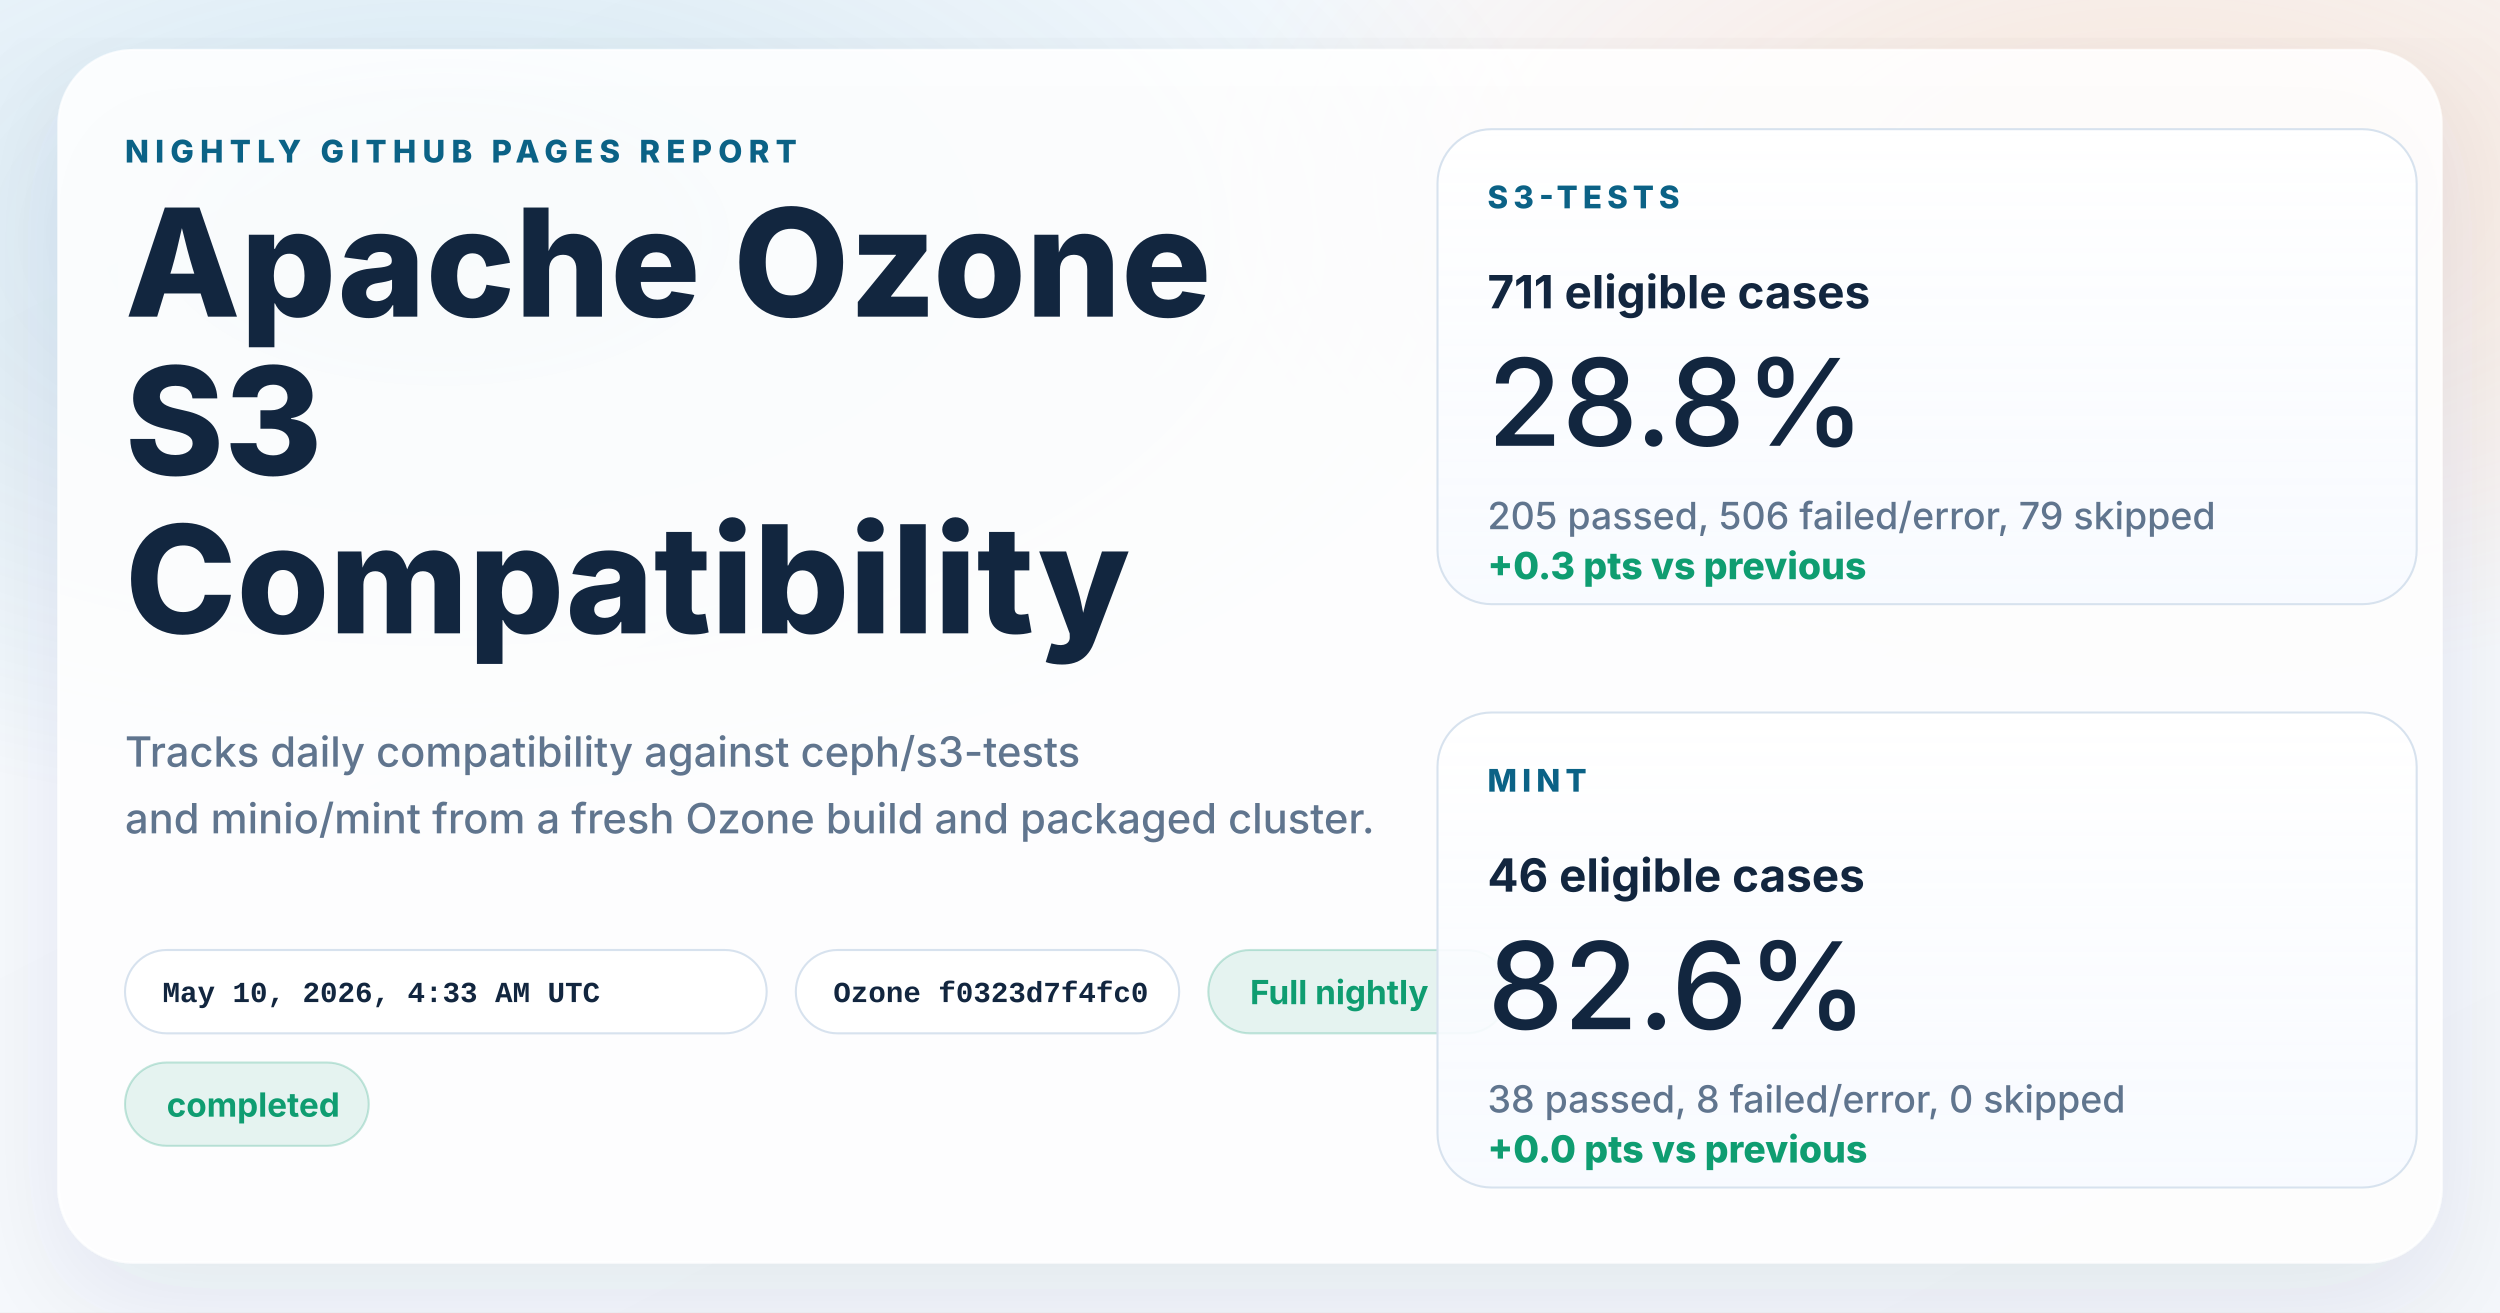
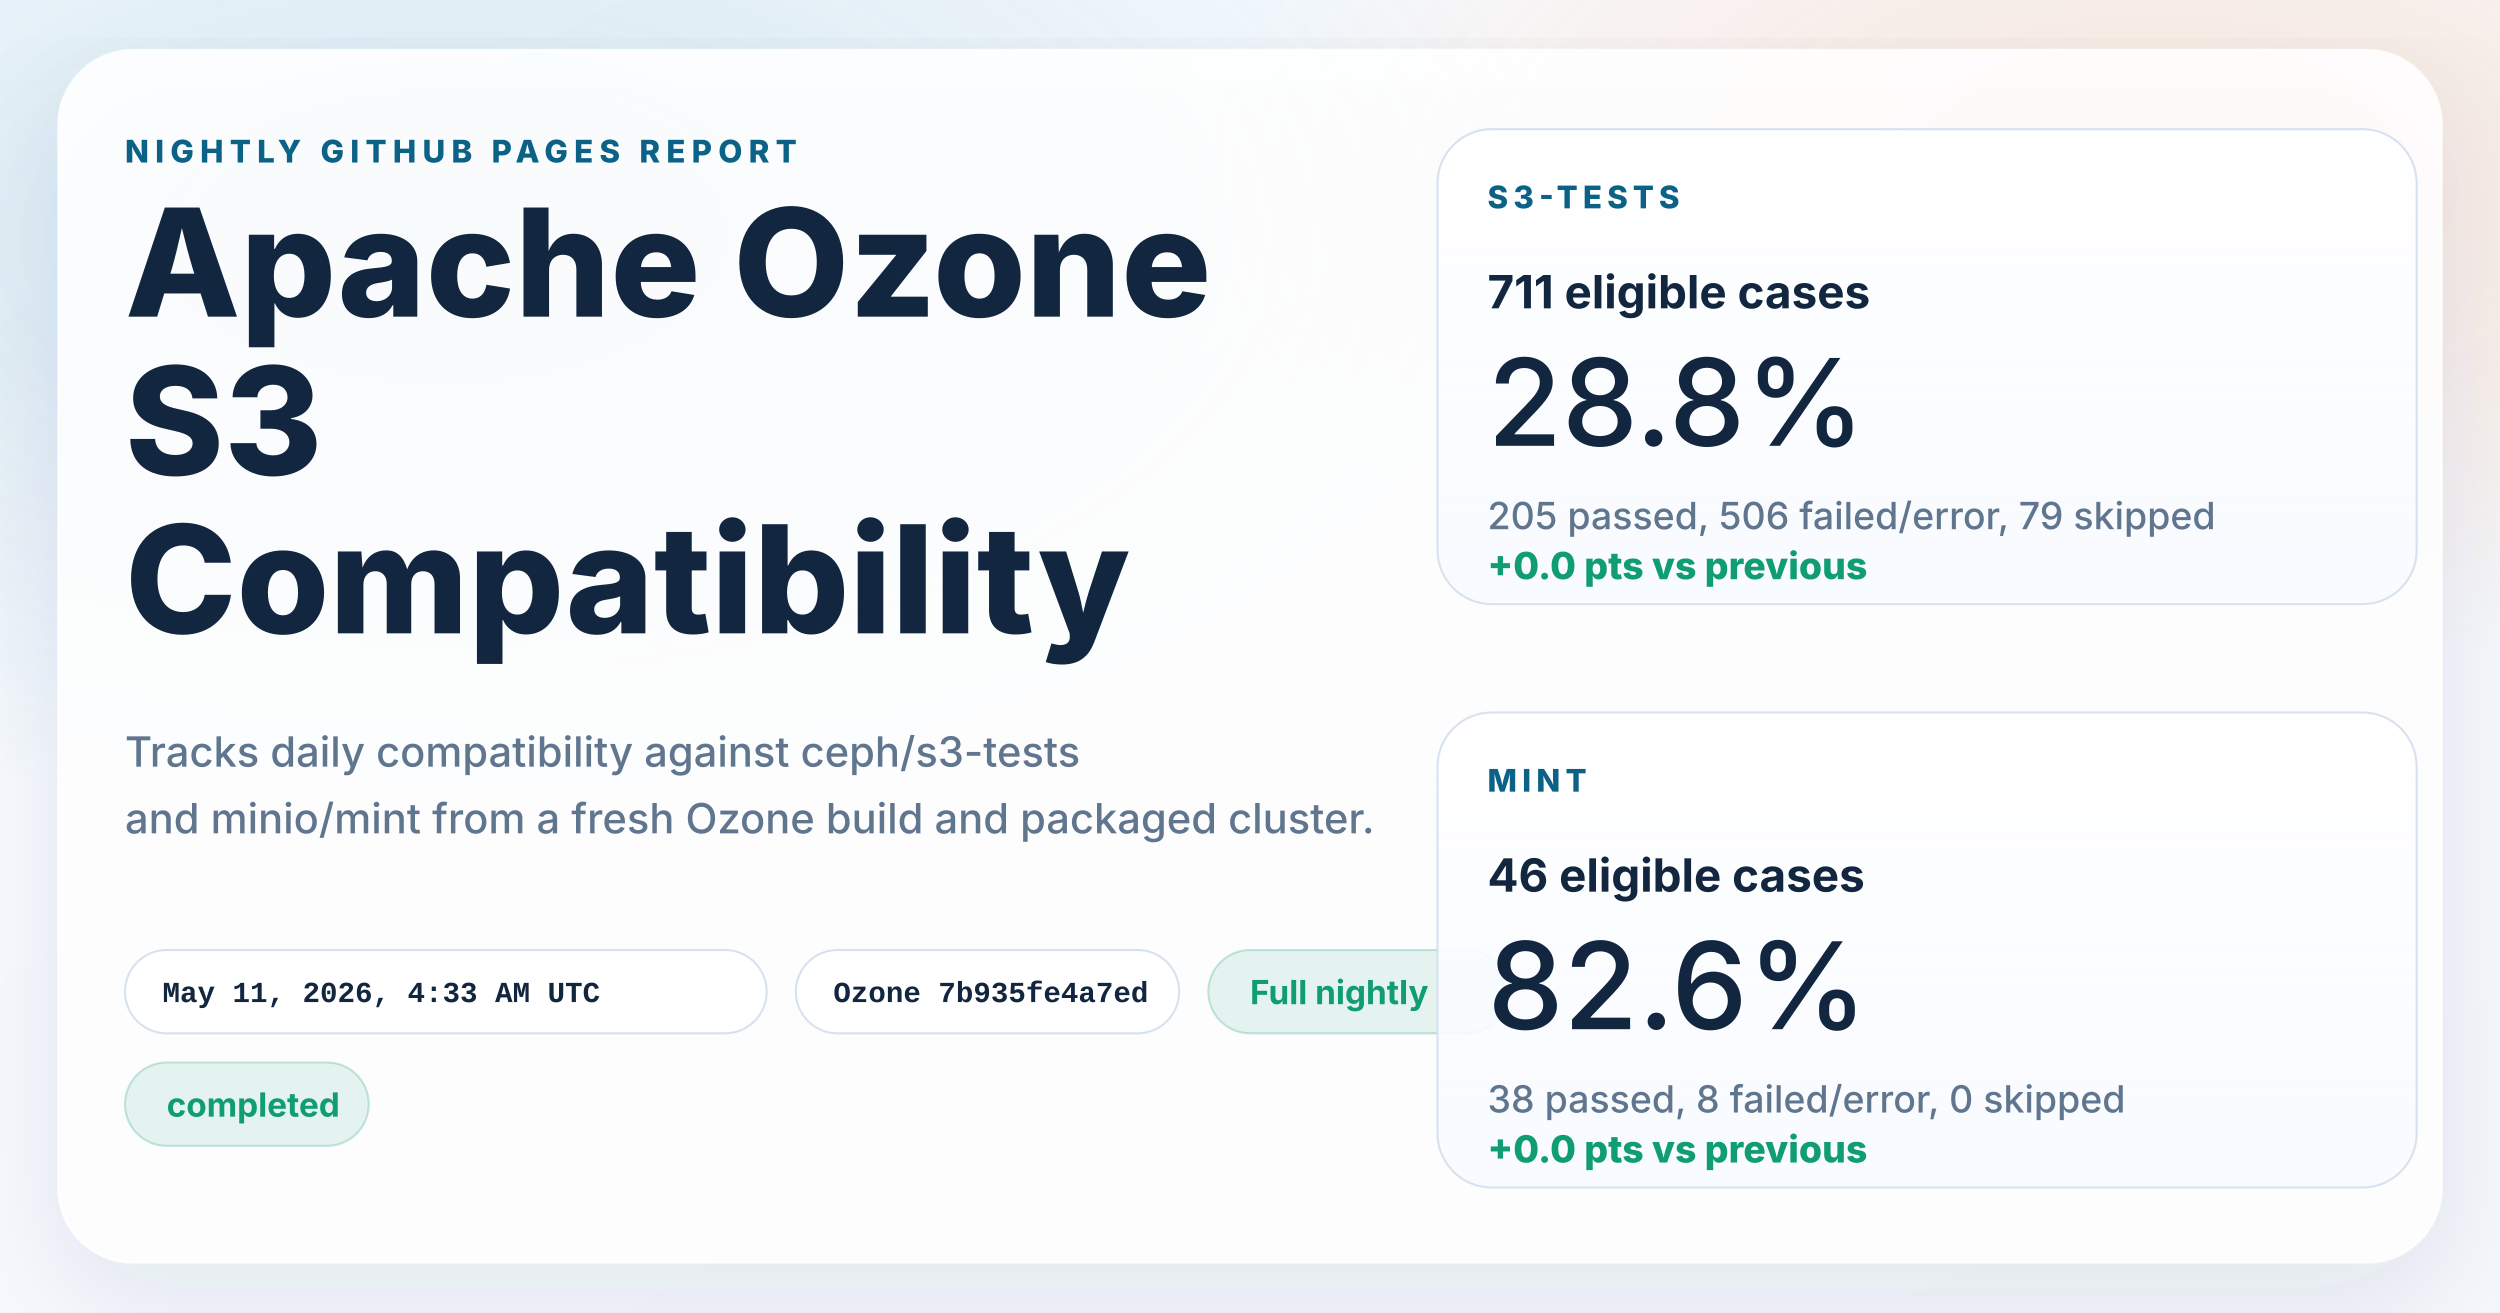
<svg xmlns="http://www.w3.org/2000/svg" width="1200" height="630" viewBox="0 0 1200 630" role="img" aria-labelledby="title desc">
  <defs>
    <linearGradient id="page" x1="0%" y1="0%" x2="100%" y2="100%">
      <stop offset="0%" stop-color="#f8fbff" />
      <stop offset="100%" stop-color="#f4f7fb" />
    </linearGradient>
    <radialGradient id="glowBlue" cx="18%" cy="18%" r="45%">
      <stop offset="0%" stop-color="#0d7fab" stop-opacity="0.16" />
      <stop offset="100%" stop-color="#0d7fab" stop-opacity="0" />
    </radialGradient>
    <radialGradient id="glowWarm" cx="86%" cy="14%" r="38%">
      <stop offset="0%" stop-color="#ff8a3d" stop-opacity="0.18" />
      <stop offset="100%" stop-color="#ff8a3d" stop-opacity="0" />
    </radialGradient>
    <linearGradient id="card" x1="0%" y1="0%" x2="0%" y2="100%">
      <stop offset="0%" stop-color="#ffffff" stop-opacity="0.96" />
      <stop offset="100%" stop-color="#f7faff" stop-opacity="0.88" />
    </linearGradient>
    <filter id="shadow" x="-10%" y="-10%" width="120%" height="120%">
      <feDropShadow dx="0" dy="18" stdDeviation="28" flood-color="#102d4c" flood-opacity="0.10" />
    </filter>
  </defs>
  <rect width="1200" height="630" fill="url(#page)" />
  <rect width="1200" height="630" fill="url(#glowBlue)" />
  <rect width="1200" height="630" fill="url(#glowWarm)" />
  <g filter="url(#shadow)">
    <rect x="28" y="24" width="1144" height="582" rx="36" fill="#ffffff" fill-opacity="0.86" stroke="#ffffff" stroke-opacity="0.75" />
  </g>
  <g font-family="system-ui, -apple-system, BlinkMacSystemFont, 'Segoe UI', sans-serif" fill="#12263f">
    <text x="60" y="78" font-size="15" font-weight="800" letter-spacing="3" fill="#0b6286">NIGHTLY GITHUB PAGES REPORT</text>
    <text x="60" y="152" font-size="72" font-weight="800">Apache Ozone</text>
    <text x="60" y="228" font-size="72" font-weight="800">S3</text>
    <text x="60" y="304" font-size="72" font-weight="800">Compatibility</text>
    <text x="60" y="368" font-size="20" font-weight="500" fill="#60758e">Tracks daily compatibility against ceph/s3-tests</text>
    <text x="60" y="400" font-size="20" font-weight="500" fill="#60758e">and minio/mint from a fresh Ozone build and packaged cluster.</text>
  </g>
  <g font-family="'SFMono-Regular', Consolas, 'Liberation Mono', monospace" font-size="14" font-weight="600">
    <g transform="translate(60 456)">
      <rect width="308" height="40" rx="20" fill="#ffffff" fill-opacity="0.94" stroke="#d7e2ee" />
-       <text x="18" y="25" fill="#12263f">May 10, 2026, 4:33 AM UTC</text>
+       <text x="18" y="25" fill="#12263f">May 11, 2026, 4:33 AM UTC</text>
    </g>
    <g transform="translate(382 456)">
      <rect width="184" height="40" rx="20" fill="#ffffff" fill-opacity="0.94" stroke="#d7e2ee" />
-       <text x="18" y="25" fill="#12263f">Ozone f0323d7f4fc0</text>
+       <text x="18" y="25" fill="#12263f">Ozone 7b935fe4a7ed</text>
    </g>
  </g>
  <g font-family="system-ui, -apple-system, BlinkMacSystemFont, 'Segoe UI', sans-serif" font-size="16" font-weight="700">
    <g transform="translate(580 456)">
      <rect width="144" height="40" rx="20" fill="#0f9d71" fill-opacity="0.10" stroke="#0f9d71" stroke-opacity="0.24" />
      <text x="20" y="26" fill="#0f9d71">Full nightly</text>
    </g>
    <g transform="translate(60 510)">
      <rect width="117" height="40" rx="20" fill="#0f9d71" fill-opacity="0.10" stroke="#0f9d71" stroke-opacity="0.24" />
      <text x="20" y="26" fill="#0f9d71">completed</text>
    </g>
  </g>
  <g font-family="system-ui, -apple-system, BlinkMacSystemFont, 'Segoe UI', sans-serif" fill="#12263f">
    <g transform="translate(690 62)">
      <rect width="470" height="228" rx="26" fill="url(#card)" stroke="#d7e2ee" />
      <text x="24" y="38" font-size="15" font-weight="800" letter-spacing="2.5" fill="#0b6286">S3-TESTS</text>
      <text x="24" y="86" font-size="22" font-weight="700">711 eligible cases</text>
      <text x="24" y="152" font-size="58" font-weight="500">28.8%</text>
      <text x="24" y="192" font-size="18" font-weight="500" fill="#60758e">205 passed, 506 failed/error, 79 skipped</text>
-       <text x="24" y="216" font-size="18" font-weight="800" fill="#0f9d71">+0.3 pts vs previous</text>
+       <text x="24" y="216" font-size="18" font-weight="800" fill="#0f9d71">+0.0 pts vs previous</text>
    </g>
    <g transform="translate(690 342)">
      <rect width="470" height="228" rx="26" fill="url(#card)" stroke="#d7e2ee" />
      <text x="24" y="38" font-size="15" font-weight="800" letter-spacing="2.5" fill="#0b6286">MINT</text>
      <text x="24" y="86" font-size="22" font-weight="700">46 eligible cases</text>
      <text x="24" y="152" font-size="58" font-weight="500">82.6%</text>
      <text x="24" y="192" font-size="18" font-weight="500" fill="#60758e">38 passed, 8 failed/error, 0 skipped</text>
      <text x="24" y="216" font-size="18" font-weight="800" fill="#0f9d71">+0.0 pts vs previous</text>
    </g>
  </g>
</svg>
